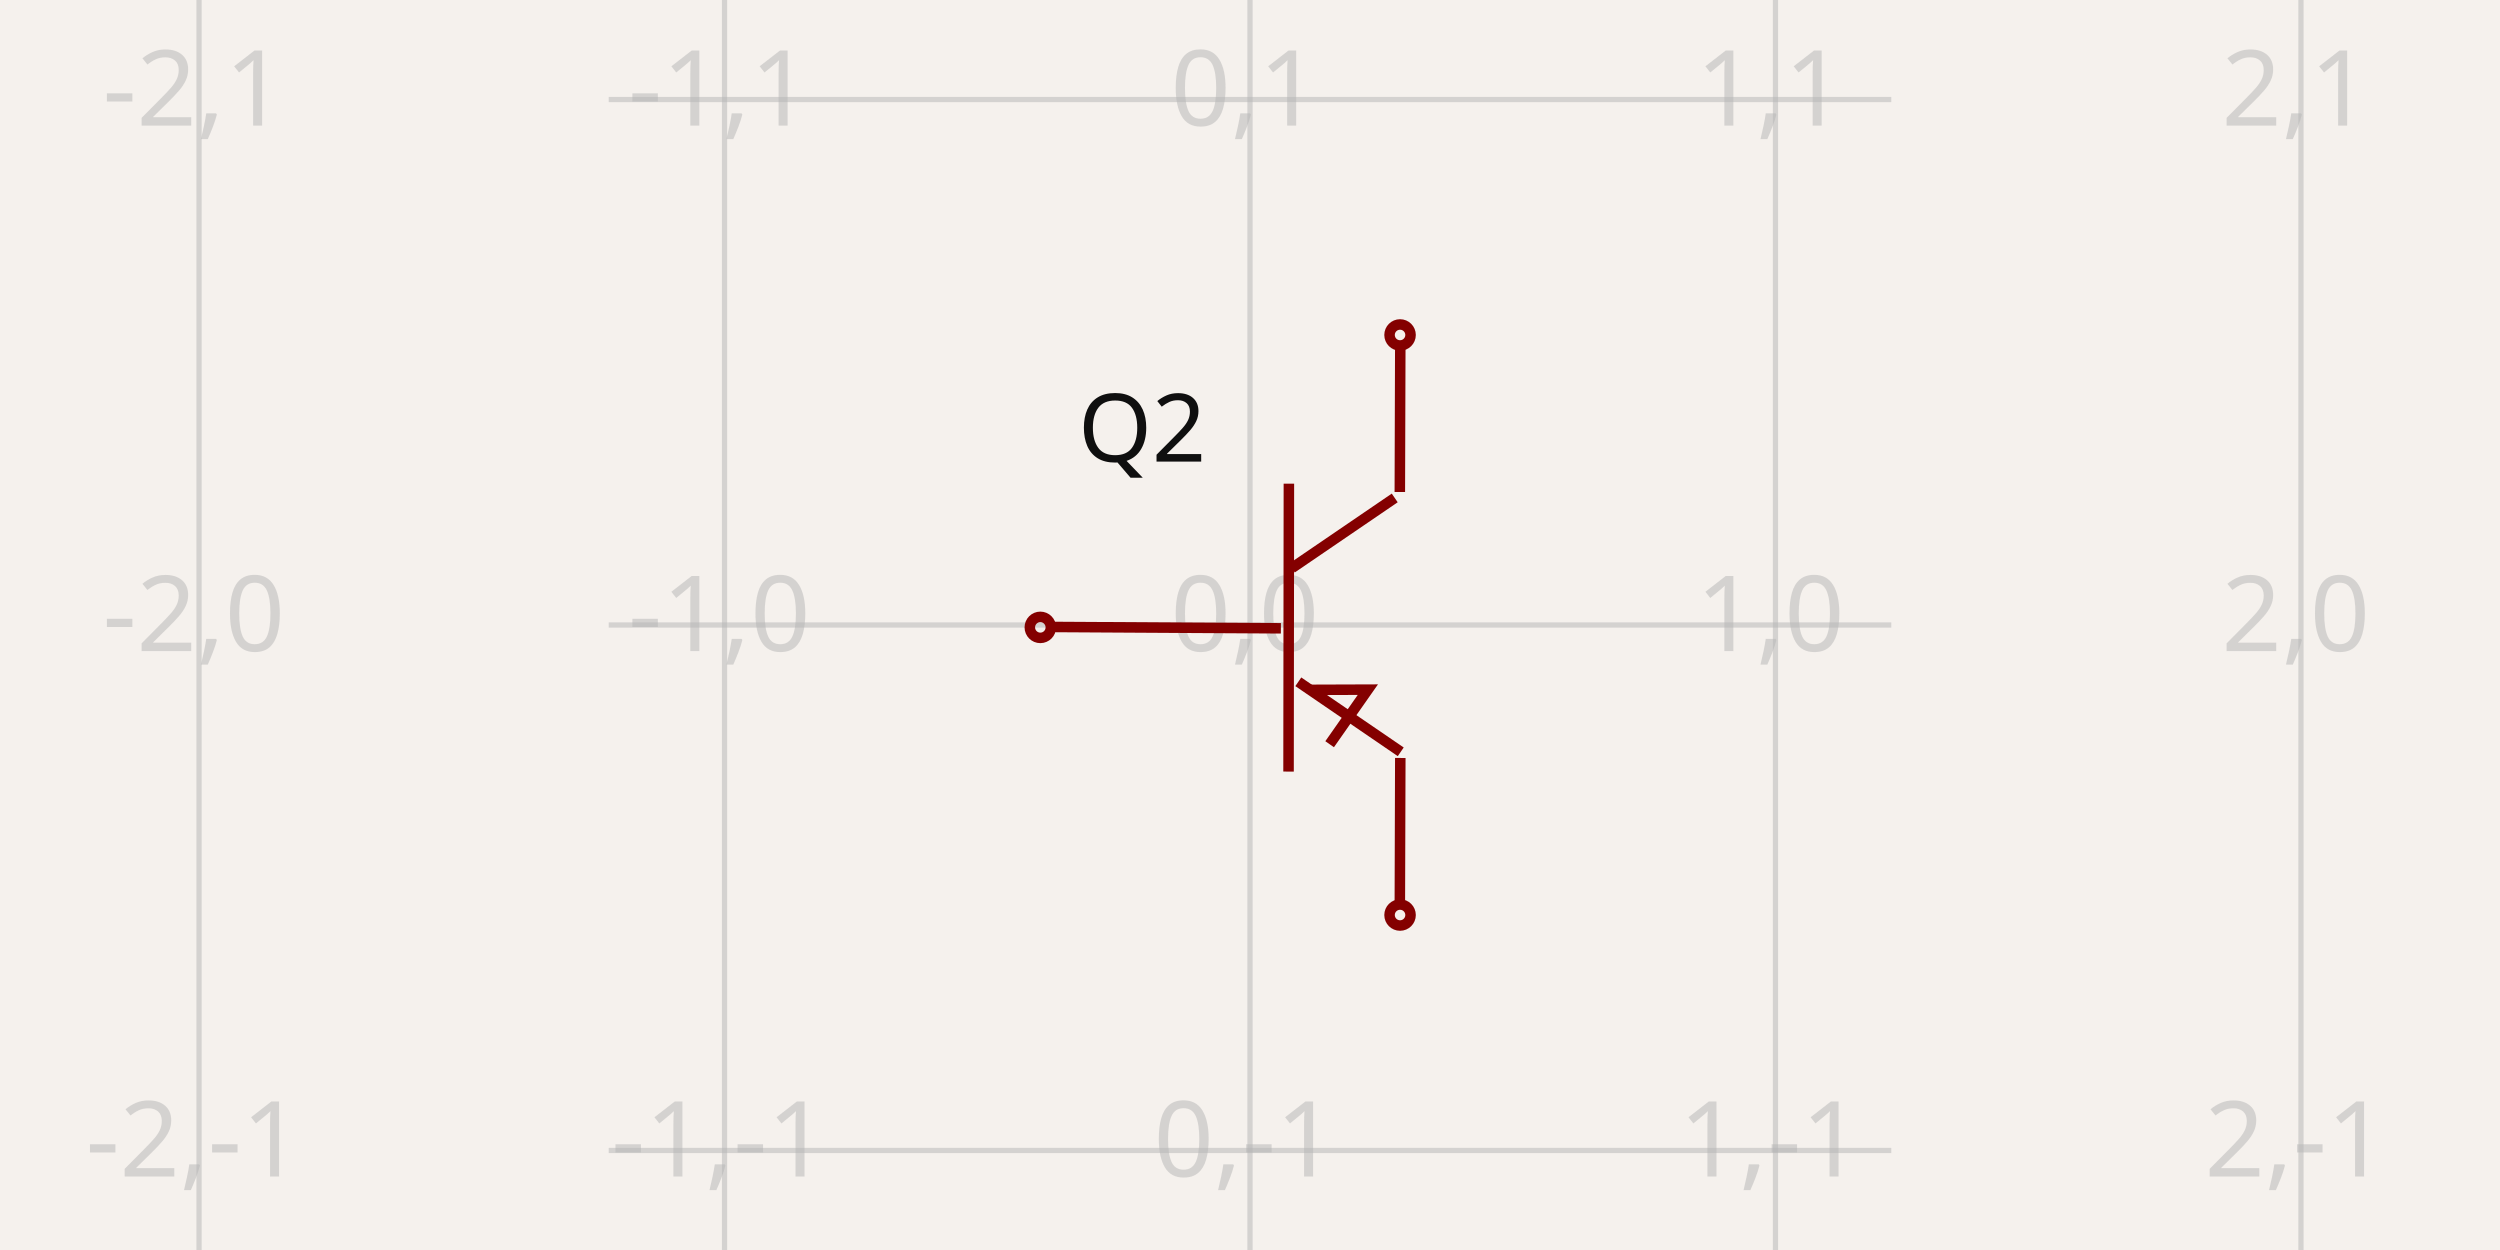
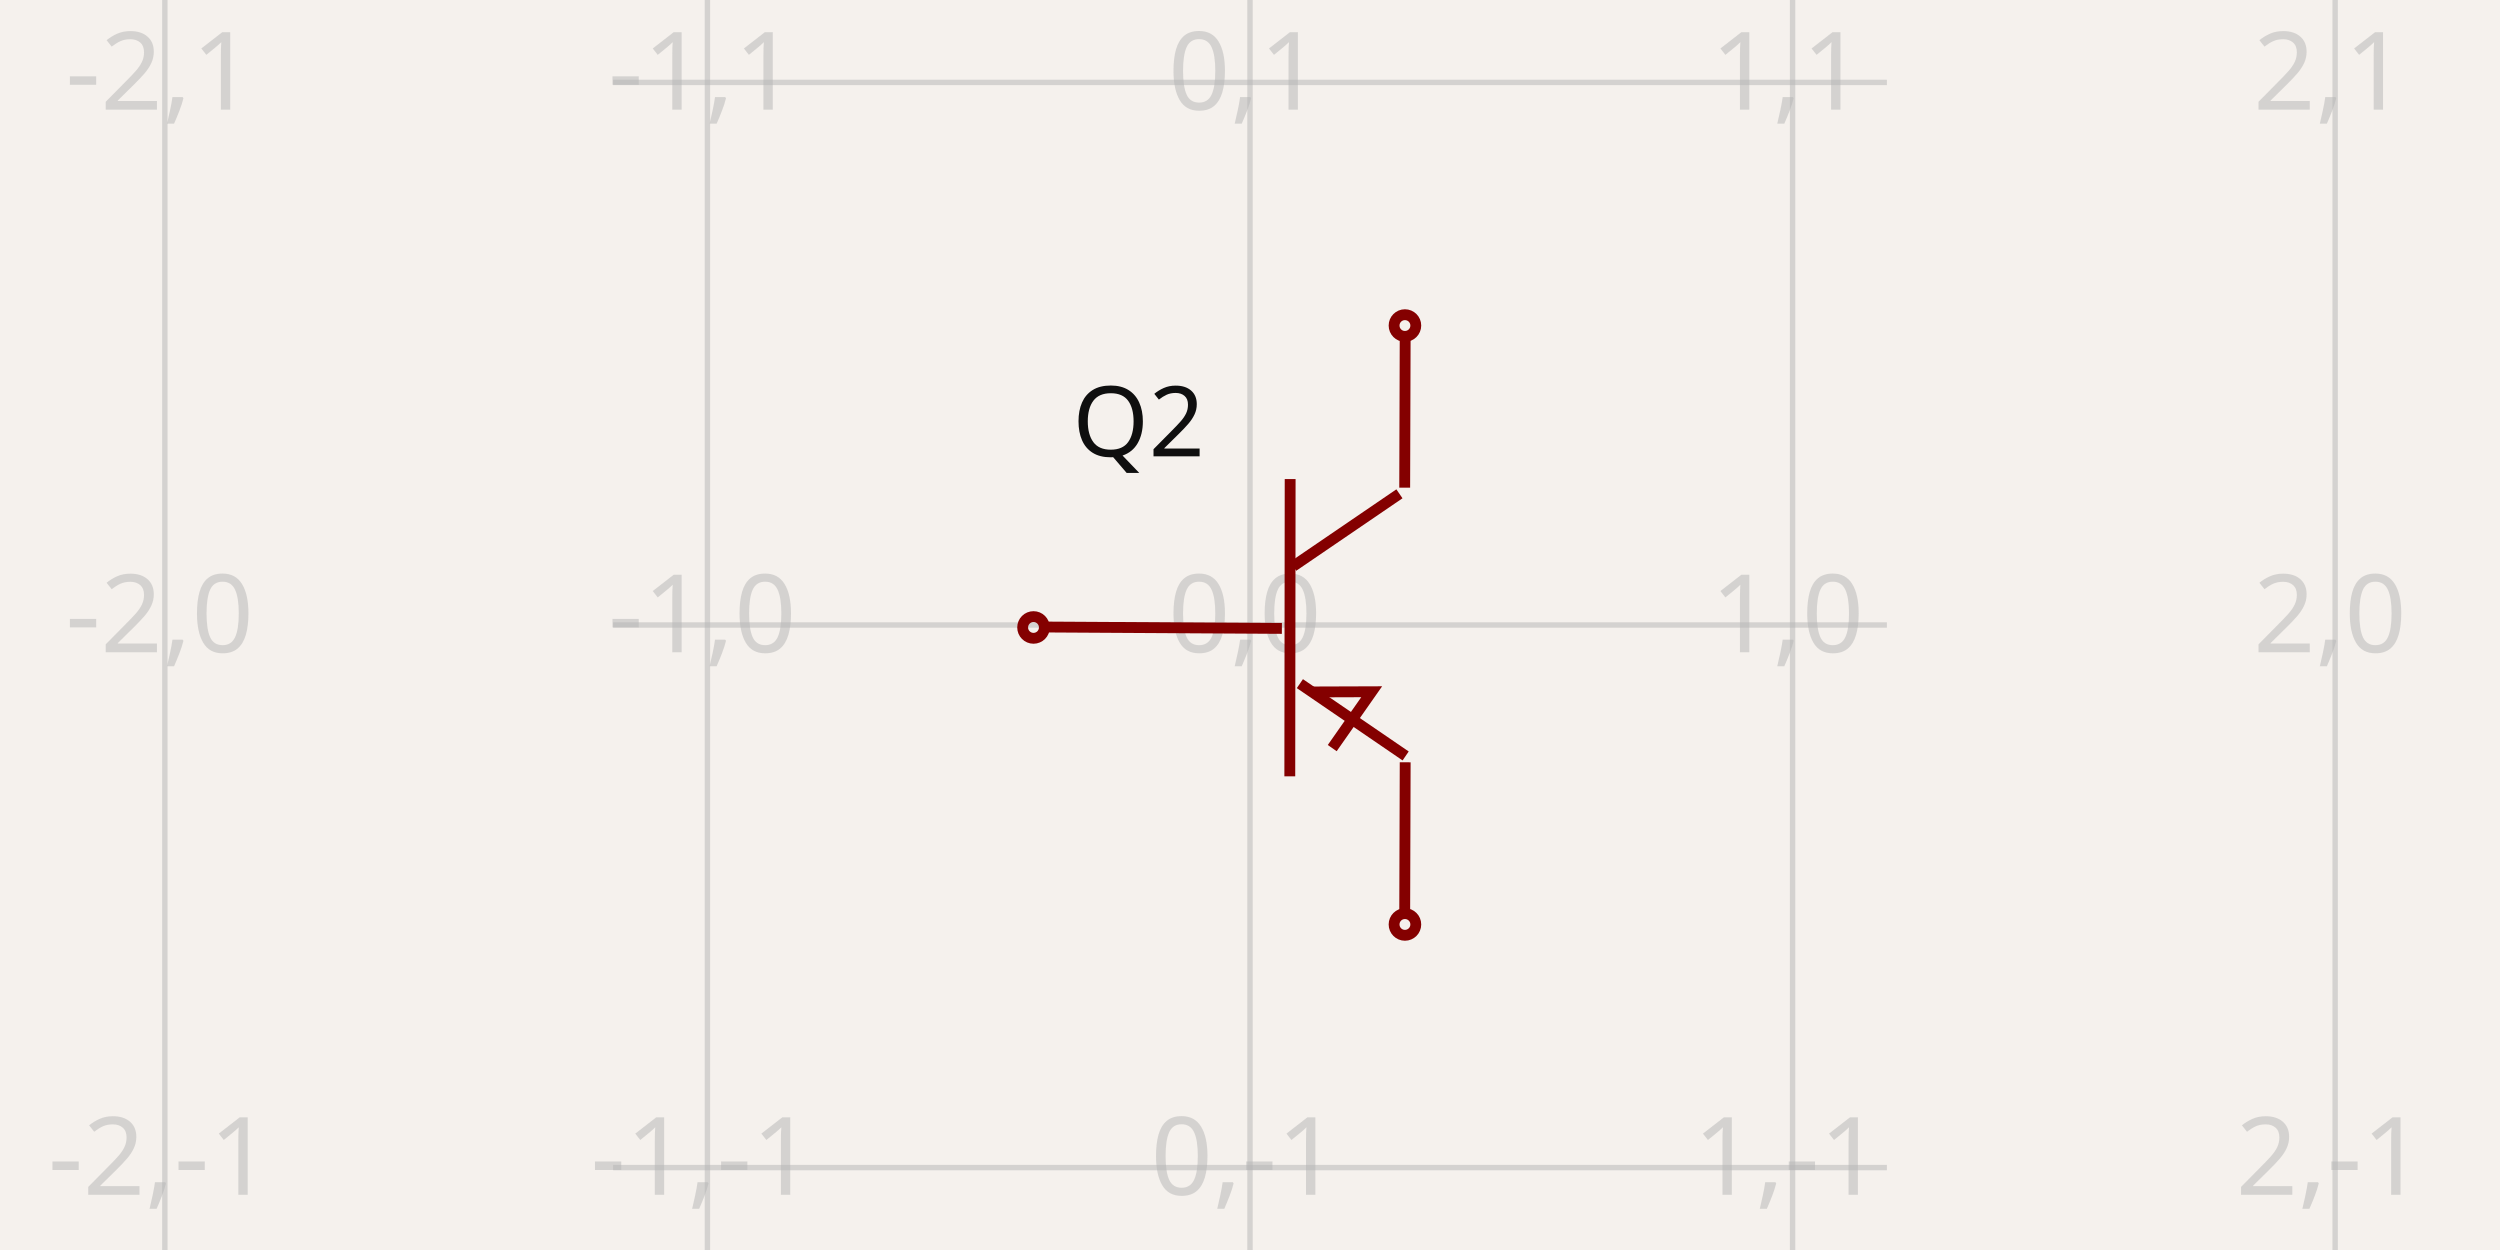
- <svg xmlns="http://www.w3.org/2000/svg" width="1200" height="600" style="background-color: rgb(245, 241, 237)" data-real-to-screen-transform="matrix(252.2314594103,0,0,-252.2314594103,600,300)">
+ <svg xmlns="http://www.w3.org/2000/svg" width="1200" height="600" style="background-color: rgb(245, 241, 237)" data-real-to-screen-transform="matrix(260.433599372,0,0,-260.433599372,600,300)">
  <style>
              .boundary { fill: rgb(245, 241, 237); }
              .schematic-boundary { fill: none; stroke: #fff; }
              .component { fill: none; stroke: rgb(132, 0, 0); }
              .chip { fill: rgb(255, 255, 194); stroke: rgb(132, 0, 0); }
              .component-pin { fill: none; stroke: rgb(132, 0, 0); }
              .trace:hover {
                filter: invert(1);
              }
              .trace:hover .trace-crossing-outline {
                opacity: 0;
              }
              .text { font-family: sans-serif; fill: rgb(0, 150, 0); }
              .pin-number { fill: rgb(169, 0, 0); }
              .port-label { fill: rgb(0, 100, 100); }
              .component-name { fill: rgb(0, 100, 100); }
            </style>
  <rect class="boundary" x="0" y="0" width="1200" height="600" />
  <g class="grid">
-     <line x1="95.537" y1="600" x2="95.537" y2="1.3699263945454732e-11" stroke="rgb(181, 181, 181)" stroke-width="2.522" stroke-opacity="0.5" />
-     <line x1="347.769" y1="600" x2="347.769" y2="1.3699263945454732e-11" stroke="rgb(181, 181, 181)" stroke-width="2.522" stroke-opacity="0.5" />
-     <line x1="600" y1="600" x2="600" y2="1.3699263945454732e-11" stroke="rgb(181, 181, 181)" stroke-width="2.522" stroke-opacity="0.5" />
-     <line x1="852.231" y1="600" x2="852.231" y2="1.3699263945454732e-11" stroke="rgb(181, 181, 181)" stroke-width="2.522" stroke-opacity="0.5" />
-     <line x1="1104.463" y1="600" x2="1104.463" y2="1.3699263945454732e-11" stroke="rgb(181, 181, 181)" stroke-width="2.522" stroke-opacity="0.5" />
-     <line x1="292.182" y1="804.463" x2="907.818" y2="804.463" stroke="rgb(181, 181, 181)" stroke-width="2.522" stroke-opacity="0.5" />
-     <line x1="292.182" y1="552.231" x2="907.818" y2="552.231" stroke="rgb(181, 181, 181)" stroke-width="2.522" stroke-opacity="0.5" />
-     <line x1="292.182" y1="300" x2="907.818" y2="300" stroke="rgb(181, 181, 181)" stroke-width="2.522" stroke-opacity="0.5" />
-     <line x1="292.182" y1="47.769" x2="907.818" y2="47.769" stroke="rgb(181, 181, 181)" stroke-width="2.522" stroke-opacity="0.5" />
-     <line x1="292.182" y1="-204.463" x2="907.818" y2="-204.463" stroke="rgb(181, 181, 181)" stroke-width="2.522" stroke-opacity="0.5" />
-     <text x="93.037" y="799.463" fill="rgb(181, 181, 181)" font-size="50.446" fill-opacity="0.5" text-anchor="middle" dominant-baseline="middle" font-family="sans-serif">-2,-2</text>
-     <text x="93.037" y="547.231" fill="rgb(181, 181, 181)" font-size="50.446" fill-opacity="0.5" text-anchor="middle" dominant-baseline="middle" font-family="sans-serif">-2,-1</text>
-     <text x="93.037" y="295" fill="rgb(181, 181, 181)" font-size="50.446" fill-opacity="0.5" text-anchor="middle" dominant-baseline="middle" font-family="sans-serif">-2,0</text>
-     <text x="93.037" y="42.769" fill="rgb(181, 181, 181)" font-size="50.446" fill-opacity="0.5" text-anchor="middle" dominant-baseline="middle" font-family="sans-serif">-2,1</text>
-     <text x="93.037" y="-209.463" fill="rgb(181, 181, 181)" font-size="50.446" fill-opacity="0.5" text-anchor="middle" dominant-baseline="middle" font-family="sans-serif">-2,2</text>
-     <text x="345.269" y="799.463" fill="rgb(181, 181, 181)" font-size="50.446" fill-opacity="0.5" text-anchor="middle" dominant-baseline="middle" font-family="sans-serif">-1,-2</text>
-     <text x="345.269" y="547.231" fill="rgb(181, 181, 181)" font-size="50.446" fill-opacity="0.5" text-anchor="middle" dominant-baseline="middle" font-family="sans-serif">-1,-1</text>
-     <text x="345.269" y="295" fill="rgb(181, 181, 181)" font-size="50.446" fill-opacity="0.5" text-anchor="middle" dominant-baseline="middle" font-family="sans-serif">-1,0</text>
-     <text x="345.269" y="42.769" fill="rgb(181, 181, 181)" font-size="50.446" fill-opacity="0.5" text-anchor="middle" dominant-baseline="middle" font-family="sans-serif">-1,1</text>
-     <text x="345.269" y="-209.463" fill="rgb(181, 181, 181)" font-size="50.446" fill-opacity="0.5" text-anchor="middle" dominant-baseline="middle" font-family="sans-serif">-1,2</text>
-     <text x="597.5" y="799.463" fill="rgb(181, 181, 181)" font-size="50.446" fill-opacity="0.5" text-anchor="middle" dominant-baseline="middle" font-family="sans-serif">0,-2</text>
-     <text x="597.5" y="547.231" fill="rgb(181, 181, 181)" font-size="50.446" fill-opacity="0.5" text-anchor="middle" dominant-baseline="middle" font-family="sans-serif">0,-1</text>
-     <text x="597.5" y="295" fill="rgb(181, 181, 181)" font-size="50.446" fill-opacity="0.5" text-anchor="middle" dominant-baseline="middle" font-family="sans-serif">0,0</text>
-     <text x="597.5" y="42.769" fill="rgb(181, 181, 181)" font-size="50.446" fill-opacity="0.5" text-anchor="middle" dominant-baseline="middle" font-family="sans-serif">0,1</text>
-     <text x="597.5" y="-209.463" fill="rgb(181, 181, 181)" font-size="50.446" fill-opacity="0.5" text-anchor="middle" dominant-baseline="middle" font-family="sans-serif">0,2</text>
-     <text x="849.731" y="799.463" fill="rgb(181, 181, 181)" font-size="50.446" fill-opacity="0.5" text-anchor="middle" dominant-baseline="middle" font-family="sans-serif">1,-2</text>
-     <text x="849.731" y="547.231" fill="rgb(181, 181, 181)" font-size="50.446" fill-opacity="0.5" text-anchor="middle" dominant-baseline="middle" font-family="sans-serif">1,-1</text>
-     <text x="849.731" y="295" fill="rgb(181, 181, 181)" font-size="50.446" fill-opacity="0.5" text-anchor="middle" dominant-baseline="middle" font-family="sans-serif">1,0</text>
-     <text x="849.731" y="42.769" fill="rgb(181, 181, 181)" font-size="50.446" fill-opacity="0.5" text-anchor="middle" dominant-baseline="middle" font-family="sans-serif">1,1</text>
-     <text x="849.731" y="-209.463" fill="rgb(181, 181, 181)" font-size="50.446" fill-opacity="0.5" text-anchor="middle" dominant-baseline="middle" font-family="sans-serif">1,2</text>
-     <text x="1101.963" y="799.463" fill="rgb(181, 181, 181)" font-size="50.446" fill-opacity="0.5" text-anchor="middle" dominant-baseline="middle" font-family="sans-serif">2,-2</text>
-     <text x="1101.963" y="547.231" fill="rgb(181, 181, 181)" font-size="50.446" fill-opacity="0.5" text-anchor="middle" dominant-baseline="middle" font-family="sans-serif">2,-1</text>
-     <text x="1101.963" y="295" fill="rgb(181, 181, 181)" font-size="50.446" fill-opacity="0.5" text-anchor="middle" dominant-baseline="middle" font-family="sans-serif">2,0</text>
-     <text x="1101.963" y="42.769" fill="rgb(181, 181, 181)" font-size="50.446" fill-opacity="0.5" text-anchor="middle" dominant-baseline="middle" font-family="sans-serif">2,1</text>
-     <text x="1101.963" y="-209.463" fill="rgb(181, 181, 181)" font-size="50.446" fill-opacity="0.5" text-anchor="middle" dominant-baseline="middle" font-family="sans-serif">2,2</text>
+     <line x1="79.133" y1="600" x2="79.133" y2="4.916955731459893e-11" stroke="rgb(181, 181, 181)" stroke-width="2.604" stroke-opacity="0.5" />
+     <line x1="339.566" y1="600" x2="339.566" y2="4.916955731459893e-11" stroke="rgb(181, 181, 181)" stroke-width="2.604" stroke-opacity="0.5" />
+     <line x1="600" y1="600" x2="600" y2="4.916955731459893e-11" stroke="rgb(181, 181, 181)" stroke-width="2.604" stroke-opacity="0.5" />
+     <line x1="860.434" y1="600" x2="860.434" y2="4.916955731459893e-11" stroke="rgb(181, 181, 181)" stroke-width="2.604" stroke-opacity="0.5" />
+     <line x1="1120.867" y1="600" x2="1120.867" y2="4.916955731459893e-11" stroke="rgb(181, 181, 181)" stroke-width="2.604" stroke-opacity="0.5" />
+     <line x1="294.289" y1="820.867" x2="905.711" y2="820.867" stroke="rgb(181, 181, 181)" stroke-width="2.604" stroke-opacity="0.5" />
+     <line x1="294.289" y1="560.434" x2="905.711" y2="560.434" stroke="rgb(181, 181, 181)" stroke-width="2.604" stroke-opacity="0.5" />
+     <line x1="294.289" y1="300" x2="905.711" y2="300" stroke="rgb(181, 181, 181)" stroke-width="2.604" stroke-opacity="0.5" />
+     <line x1="294.289" y1="39.566" x2="905.711" y2="39.566" stroke="rgb(181, 181, 181)" stroke-width="2.604" stroke-opacity="0.5" />
+     <line x1="294.289" y1="-220.867" x2="905.711" y2="-220.867" stroke="rgb(181, 181, 181)" stroke-width="2.604" stroke-opacity="0.5" />
+     <text x="76.633" y="815.867" fill="rgb(181, 181, 181)" font-size="52.087" fill-opacity="0.5" text-anchor="middle" dominant-baseline="middle" font-family="sans-serif">-2,-2</text>
+     <text x="76.633" y="555.434" fill="rgb(181, 181, 181)" font-size="52.087" fill-opacity="0.5" text-anchor="middle" dominant-baseline="middle" font-family="sans-serif">-2,-1</text>
+     <text x="76.633" y="295" fill="rgb(181, 181, 181)" font-size="52.087" fill-opacity="0.5" text-anchor="middle" dominant-baseline="middle" font-family="sans-serif">-2,0</text>
+     <text x="76.633" y="34.566" fill="rgb(181, 181, 181)" font-size="52.087" fill-opacity="0.5" text-anchor="middle" dominant-baseline="middle" font-family="sans-serif">-2,1</text>
+     <text x="76.633" y="-225.867" fill="rgb(181, 181, 181)" font-size="52.087" fill-opacity="0.5" text-anchor="middle" dominant-baseline="middle" font-family="sans-serif">-2,2</text>
+     <text x="337.066" y="815.867" fill="rgb(181, 181, 181)" font-size="52.087" fill-opacity="0.5" text-anchor="middle" dominant-baseline="middle" font-family="sans-serif">-1,-2</text>
+     <text x="337.066" y="555.434" fill="rgb(181, 181, 181)" font-size="52.087" fill-opacity="0.5" text-anchor="middle" dominant-baseline="middle" font-family="sans-serif">-1,-1</text>
+     <text x="337.066" y="295" fill="rgb(181, 181, 181)" font-size="52.087" fill-opacity="0.5" text-anchor="middle" dominant-baseline="middle" font-family="sans-serif">-1,0</text>
+     <text x="337.066" y="34.566" fill="rgb(181, 181, 181)" font-size="52.087" fill-opacity="0.5" text-anchor="middle" dominant-baseline="middle" font-family="sans-serif">-1,1</text>
+     <text x="337.066" y="-225.867" fill="rgb(181, 181, 181)" font-size="52.087" fill-opacity="0.5" text-anchor="middle" dominant-baseline="middle" font-family="sans-serif">-1,2</text>
+     <text x="597.5" y="815.867" fill="rgb(181, 181, 181)" font-size="52.087" fill-opacity="0.5" text-anchor="middle" dominant-baseline="middle" font-family="sans-serif">0,-2</text>
+     <text x="597.5" y="555.434" fill="rgb(181, 181, 181)" font-size="52.087" fill-opacity="0.5" text-anchor="middle" dominant-baseline="middle" font-family="sans-serif">0,-1</text>
+     <text x="597.5" y="295" fill="rgb(181, 181, 181)" font-size="52.087" fill-opacity="0.5" text-anchor="middle" dominant-baseline="middle" font-family="sans-serif">0,0</text>
+     <text x="597.5" y="34.566" fill="rgb(181, 181, 181)" font-size="52.087" fill-opacity="0.5" text-anchor="middle" dominant-baseline="middle" font-family="sans-serif">0,1</text>
+     <text x="597.5" y="-225.867" fill="rgb(181, 181, 181)" font-size="52.087" fill-opacity="0.5" text-anchor="middle" dominant-baseline="middle" font-family="sans-serif">0,2</text>
+     <text x="857.934" y="815.867" fill="rgb(181, 181, 181)" font-size="52.087" fill-opacity="0.5" text-anchor="middle" dominant-baseline="middle" font-family="sans-serif">1,-2</text>
+     <text x="857.934" y="555.434" fill="rgb(181, 181, 181)" font-size="52.087" fill-opacity="0.5" text-anchor="middle" dominant-baseline="middle" font-family="sans-serif">1,-1</text>
+     <text x="857.934" y="295" fill="rgb(181, 181, 181)" font-size="52.087" fill-opacity="0.5" text-anchor="middle" dominant-baseline="middle" font-family="sans-serif">1,0</text>
+     <text x="857.934" y="34.566" fill="rgb(181, 181, 181)" font-size="52.087" fill-opacity="0.5" text-anchor="middle" dominant-baseline="middle" font-family="sans-serif">1,1</text>
+     <text x="857.934" y="-225.867" fill="rgb(181, 181, 181)" font-size="52.087" fill-opacity="0.5" text-anchor="middle" dominant-baseline="middle" font-family="sans-serif">1,2</text>
+     <text x="1118.367" y="815.867" fill="rgb(181, 181, 181)" font-size="52.087" fill-opacity="0.5" text-anchor="middle" dominant-baseline="middle" font-family="sans-serif">2,-2</text>
+     <text x="1118.367" y="555.434" fill="rgb(181, 181, 181)" font-size="52.087" fill-opacity="0.5" text-anchor="middle" dominant-baseline="middle" font-family="sans-serif">2,-1</text>
+     <text x="1118.367" y="295" fill="rgb(181, 181, 181)" font-size="52.087" fill-opacity="0.5" text-anchor="middle" dominant-baseline="middle" font-family="sans-serif">2,0</text>
+     <text x="1118.367" y="34.566" fill="rgb(181, 181, 181)" font-size="52.087" fill-opacity="0.5" text-anchor="middle" dominant-baseline="middle" font-family="sans-serif">2,1</text>
+     <text x="1118.367" y="-225.867" fill="rgb(181, 181, 181)" font-size="52.087" fill-opacity="0.5" text-anchor="middle" dominant-baseline="middle" font-family="sans-serif">2,2</text>
  </g>
  <g data-circuit-json-type="schematic_component" data-schematic-component-id="schematic_component_0">
-     <rect class="component-overlay" x="502.867" y="164.359" width="169.487" height="271.263" fill="transparent" />
-     <path d="M 502.867 300.927 L 614.822 301.588" stroke="rgb(132, 0, 0)" fill="none" stroke-width="5.045px" />
-     <path d="M 618.666 232.162 L 618.502 370.353" stroke="rgb(132, 0, 0)" fill="none" stroke-width="5.045px" />
-     <path d="M 669.468 239.01 L 620.067 272.702" stroke="rgb(132, 0, 0)" fill="none" stroke-width="5.045px" />
-     <path d="M 672.354 360.876 L 623.192 327.26" stroke="rgb(132, 0, 0)" fill="none" stroke-width="5.045px" />
-     <path d="M 671.916 236.157 L 672.143 164.359" stroke="rgb(132, 0, 0)" fill="none" stroke-width="5.045px" />
-     <path d="M 671.916 435.622 L 672.143 363.824" stroke="rgb(132, 0, 0)" fill="none" stroke-width="5.045px" />
-     <path d="M 638.226 357.226 L 656.569 331.029 L 629.152 331.123" stroke="rgb(132, 0, 0)" fill="none" stroke-width="5.045px" />
-     <text x="578.934" y="205.828" fill="rgb(15, 15, 15)" font-family="sans-serif" text-anchor="end" dominant-baseline="middle" font-size="45.402px">Q2</text>
-     <text x="582.871" y="404.166" fill="rgb(15, 15, 15)" font-family="sans-serif" text-anchor="end" dominant-baseline="middle" font-size="45.402px" />
-     <circle cx="672.027" cy="160.787" r="5.045px" stroke-width="5.045px" fill="none" stroke="rgb(132, 0, 0)" />
-     <circle cx="672.027" cy="439.213" r="5.045px" stroke-width="5.045px" fill="none" stroke="rgb(132, 0, 0)" />
-     <circle cx="499.357" cy="301.142" r="5.045px" stroke-width="5.045px" fill="none" stroke="rgb(132, 0, 0)" />
+     <rect class="component-overlay" x="499.709" y="159.948" width="174.998" height="280.084" fill="transparent" />
+     <path d="M 499.709 300.957 L 615.304 301.64" stroke="rgb(132, 0, 0)" fill="none" stroke-width="5.209px" />
+     <path d="M 619.273 229.956 L 619.104 372.641" stroke="rgb(132, 0, 0)" fill="none" stroke-width="5.209px" />
+     <path d="M 671.727 237.027 L 620.72 271.815" stroke="rgb(132, 0, 0)" fill="none" stroke-width="5.209px" />
+     <path d="M 674.707 362.855 L 623.946 328.147" stroke="rgb(132, 0, 0)" fill="none" stroke-width="5.209px" />
+     <path d="M 674.255 234.081 L 674.489 159.948" stroke="rgb(132, 0, 0)" fill="none" stroke-width="5.209px" />
+     <path d="M 674.255 440.032 L 674.489 365.899" stroke="rgb(132, 0, 0)" fill="none" stroke-width="5.209px" />
+     <path d="M 639.469 359.087 L 658.409 332.038 L 630.1 332.135" stroke="rgb(132, 0, 0)" fill="none" stroke-width="5.209px" />
+     <text x="578.249" y="202.766" fill="rgb(15, 15, 15)" font-family="sans-serif" text-anchor="end" dominant-baseline="middle" font-size="46.878px">Q2</text>
+     <text x="582.314" y="407.554" fill="rgb(15, 15, 15)" font-family="sans-serif" text-anchor="end" dominant-baseline="middle" font-size="46.878px" />
+     <circle cx="674.37" cy="156.26" r="5.209px" stroke-width="5.209px" fill="none" stroke="rgb(132, 0, 0)" />
+     <circle cx="674.37" cy="443.74" r="5.209px" stroke-width="5.209px" fill="none" stroke="rgb(132, 0, 0)" />
+     <circle cx="496.084" cy="301.179" r="5.209px" stroke-width="5.209px" fill="none" stroke="rgb(132, 0, 0)" />
  </g>
</svg>
